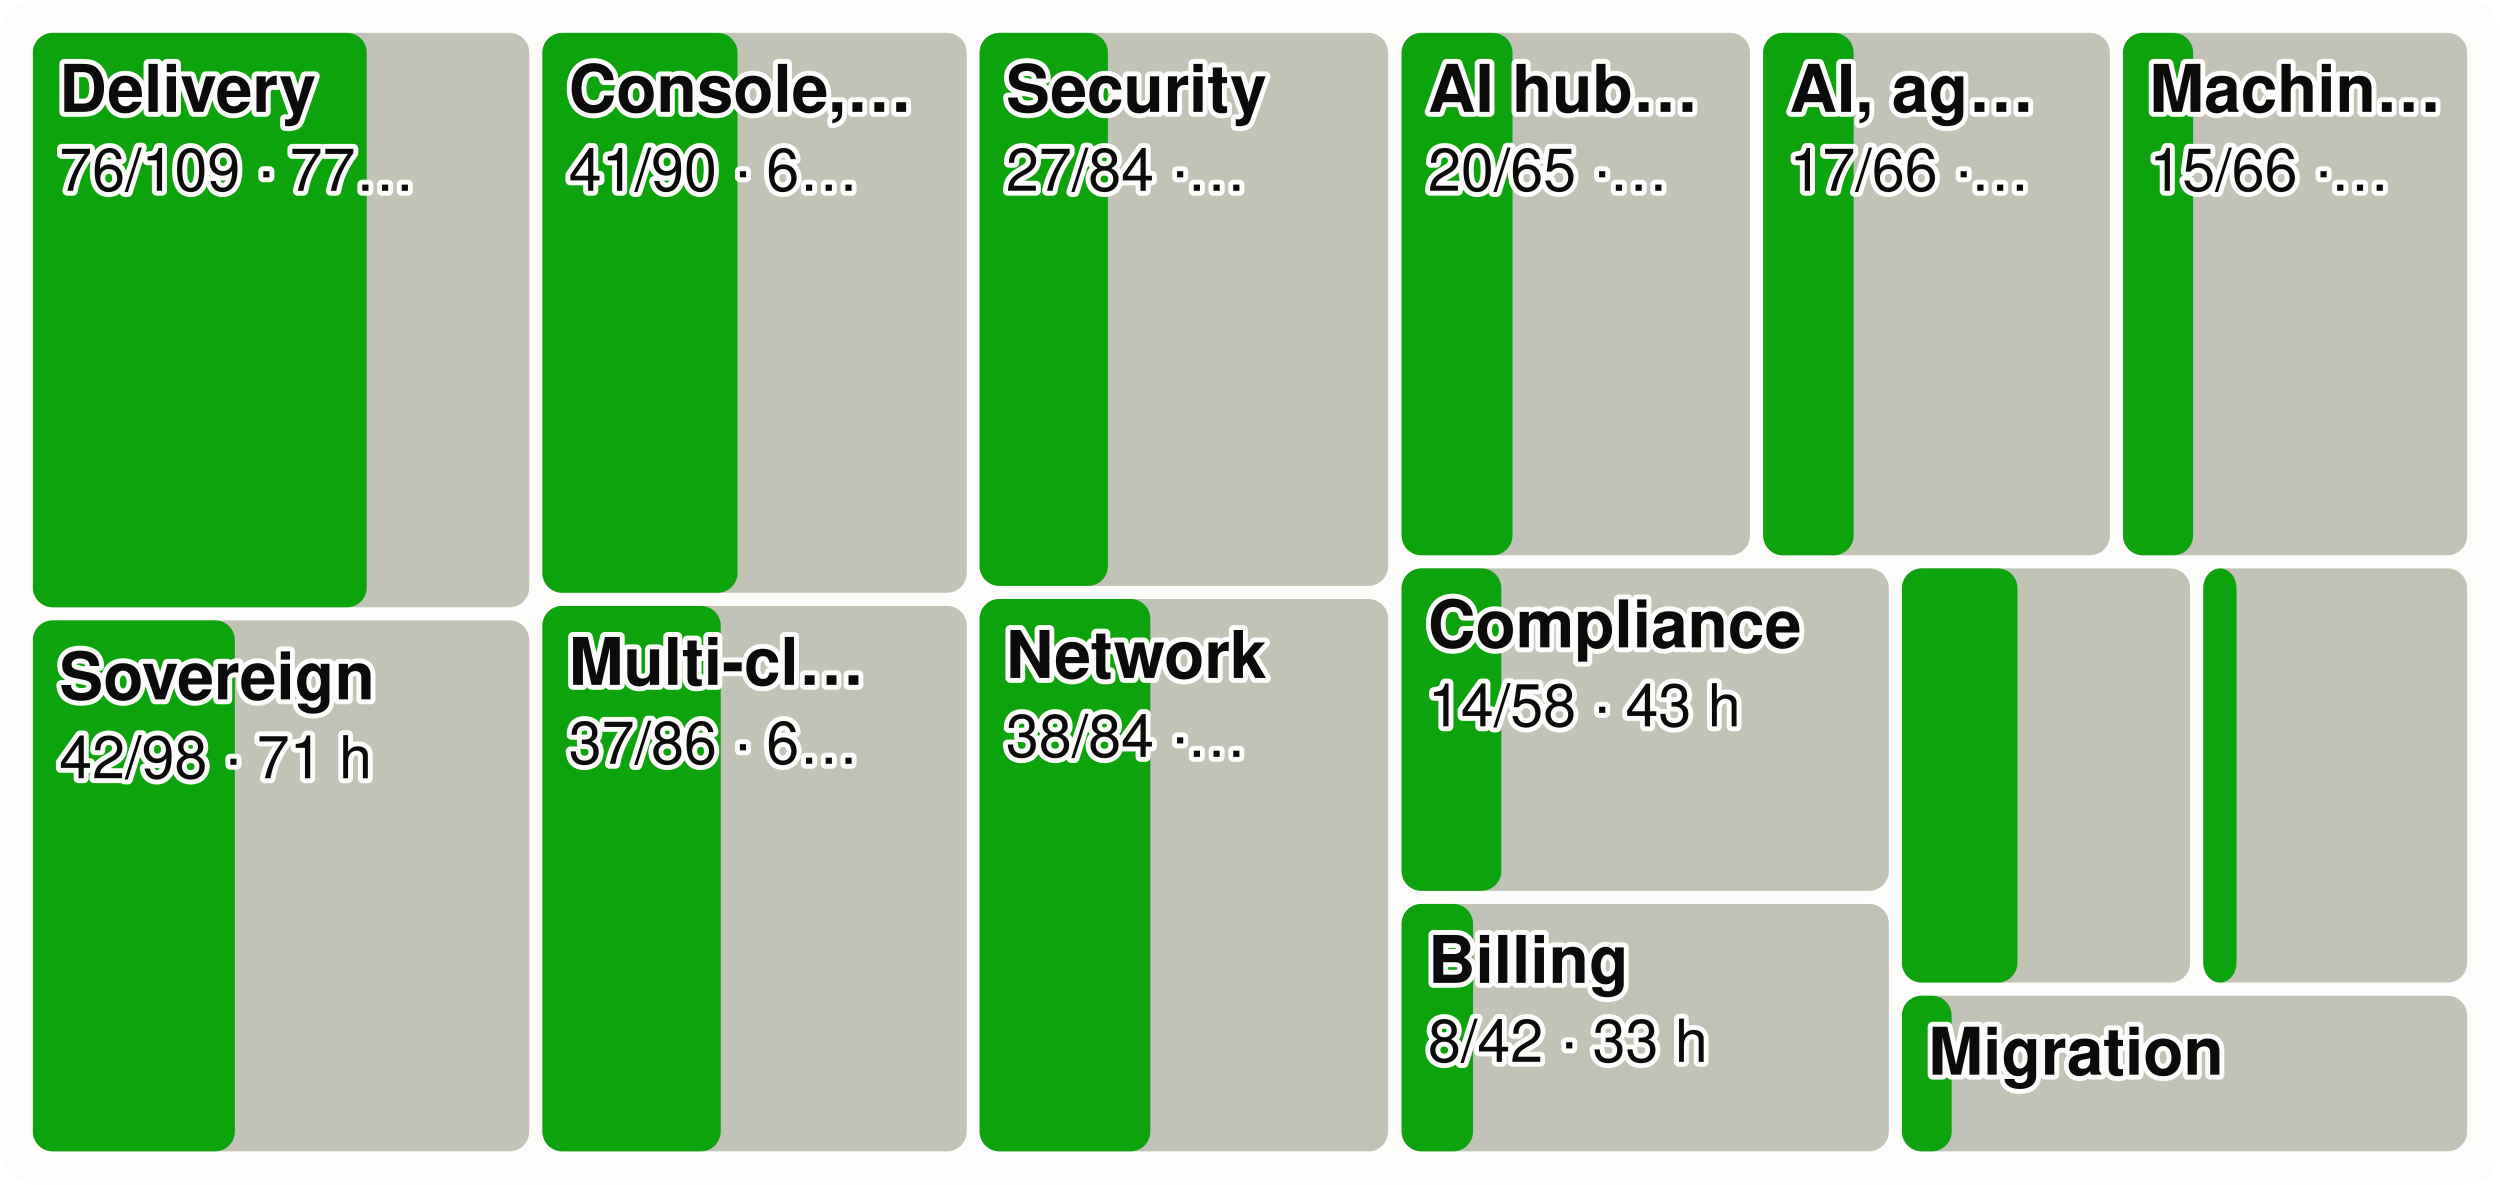
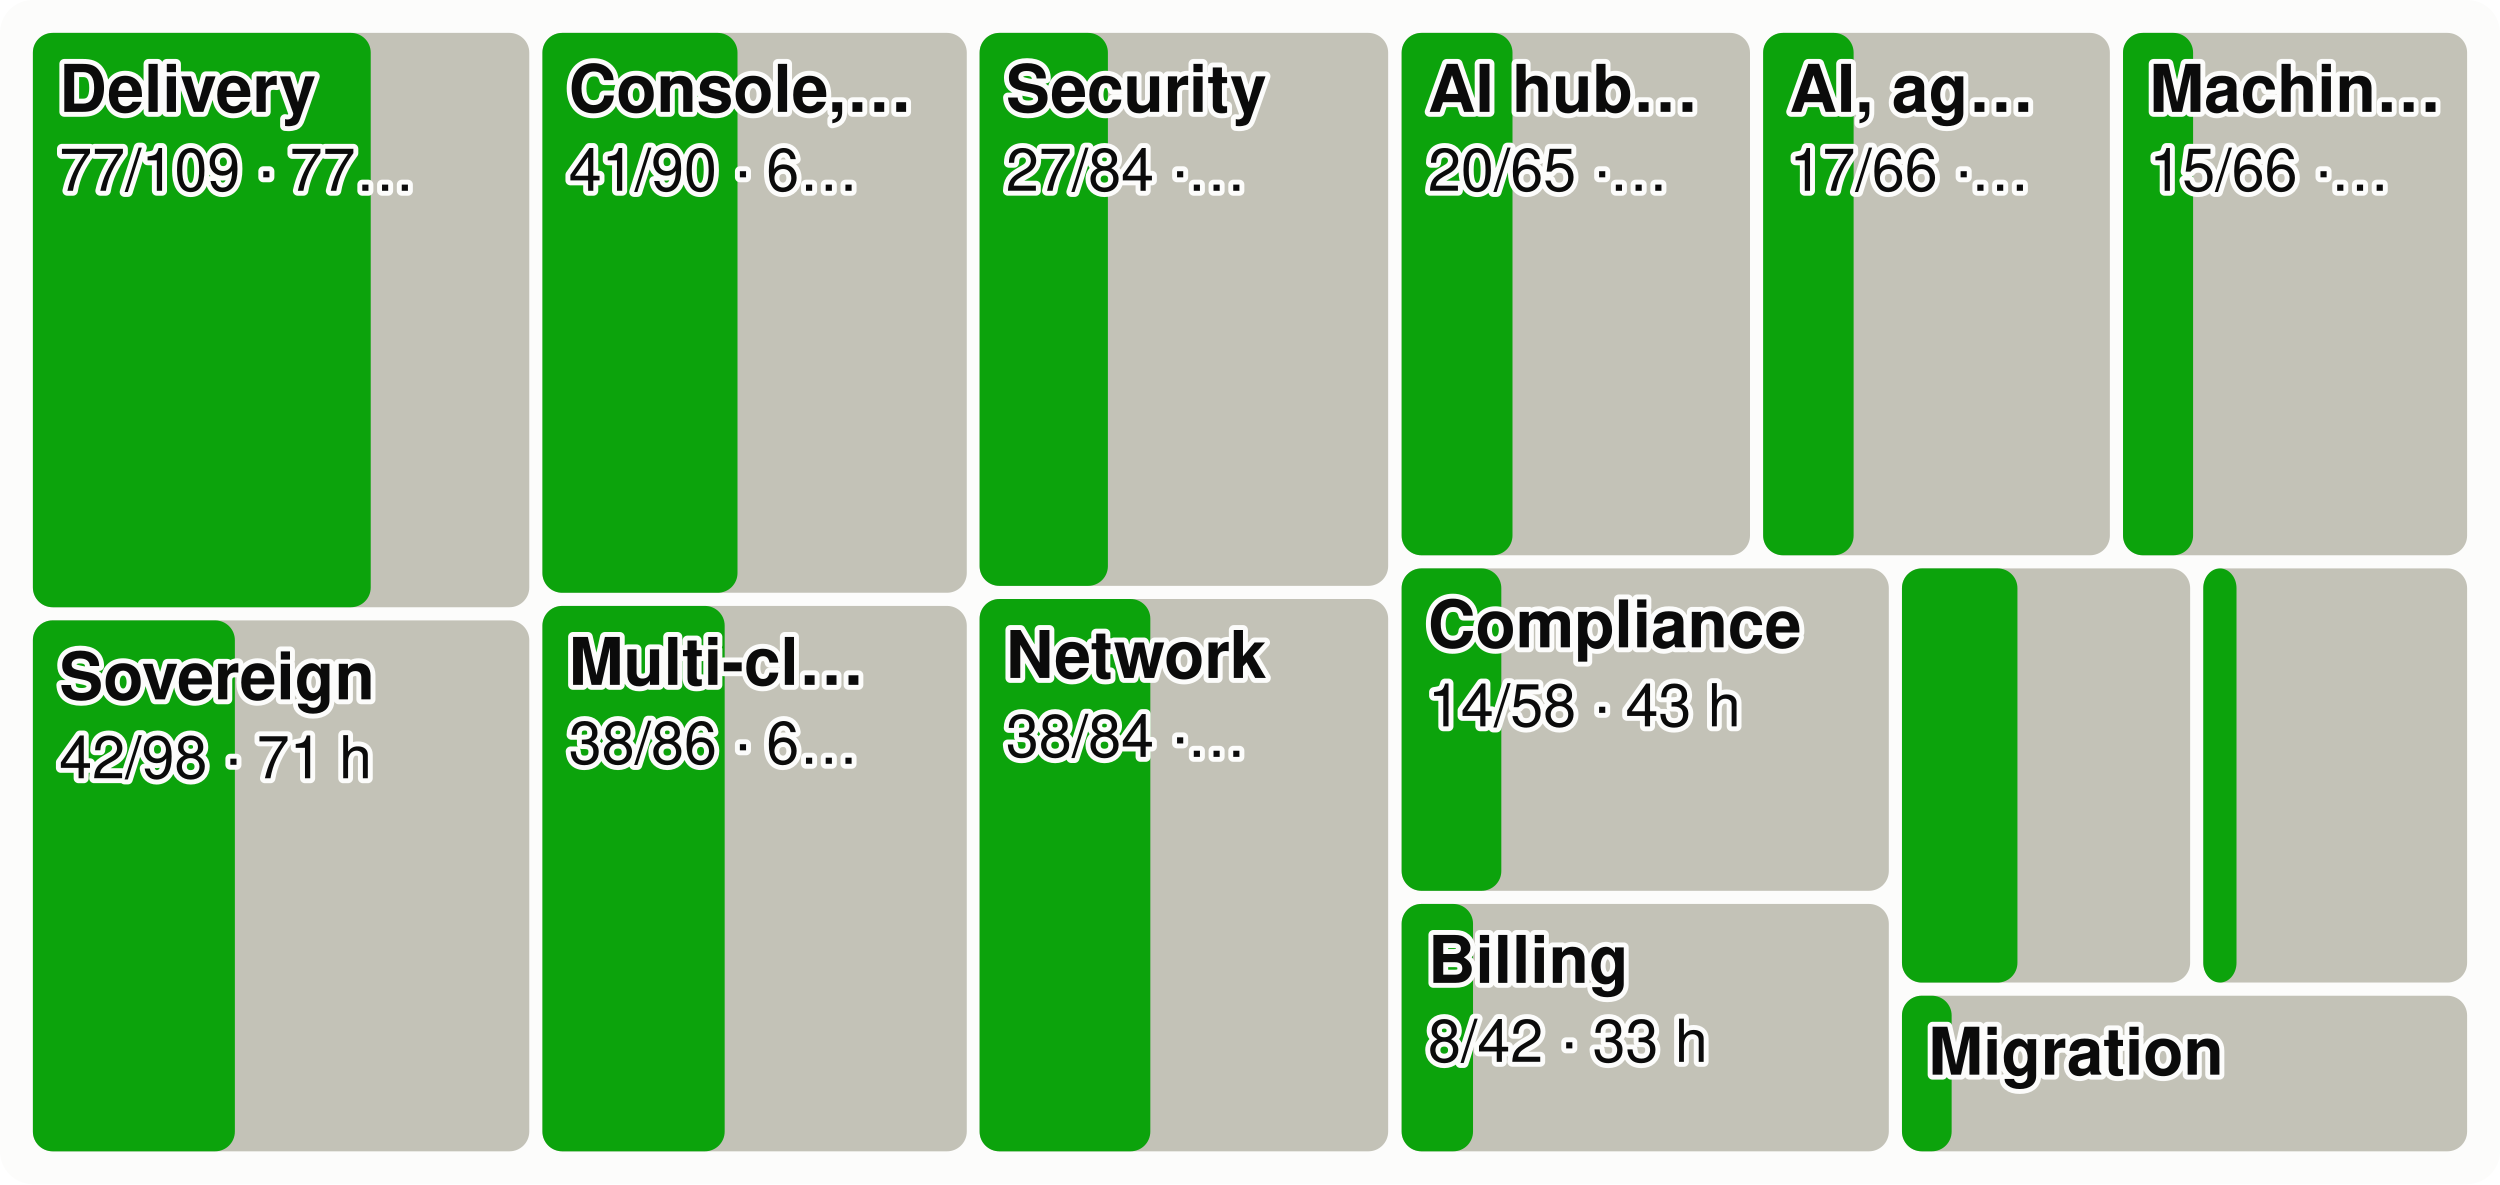
<svg xmlns="http://www.w3.org/2000/svg" viewBox="0 0 760 360" width="760" height="360" font-family="system-ui,-apple-system,Segoe UI,Helvetica,Arial,sans-serif" font-size="18" role="img" aria-label="Every product area as a tile sized by effort, the merged share in green">
  <style>.h{paint-order:stroke;stroke:#fcfcfb;stroke-width:3px;stroke-linejoin:round}.rg{stroke:#fcfcfb}@media (prefers-color-scheme: dark){.bg{fill:#1a1a19}.t1{fill:#f0efec}.t2{fill:#c3c2b7}.gr{stroke:#2c2c2a}.ax{stroke:#383835}.ld{stroke:#383835}.br{stroke:#c3c2b7}.m{stroke:#3987e5}.dp{stroke:#d95926}.v{stroke:#199e70}.i2{stroke:#c3c2b7}.i1{stroke:#f0efec}.f1{fill:#3987e5}.f2{fill:#d95926}.f3{fill:#199e70}.f4{fill:#c98500}.ev{fill:#c3c2b7}.inv{fill:#1a1a19}.done{fill:#cde2fb}.todo{fill:#52514e}.tile{fill:#262624}.h,.rg{stroke:#1a1a19}}</style>
  <rect width="760" height="360" rx="10" class="bg" fill="#fcfcfb" />
  <rect x="10.0" y="10.0" width="150.9" height="174.6" rx="6" class="todo" fill="#c3c2b7" />
-   <rect x="10.0" y="10.0" width="101.5" height="174.6" rx="6" class="gain" fill="#0ca30c" />
+   <rect x="10.0" y="10.0" width="102.7" height="174.6" rx="6" class="gain" fill="#0ca30c" />
  <text x="18.0" y="34.0" class="t1 h" fill="#0b0b0b" font-size="20" font-weight="600">Delivery</text>
-   <text x="18.0" y="58.0" class="t1 h" fill="#0b0b0b" font-size="18">76/109 · 77…</text>
+   <text x="18.0" y="58.0" class="t1 h" fill="#0b0b0b" font-size="18">77/109 · 77…</text>
  <rect x="10.0" y="188.6" width="150.9" height="161.4" rx="6" class="todo" fill="#c3c2b7" />
  <rect x="10.0" y="188.6" width="61.4" height="161.4" rx="6" class="gain" fill="#0ca30c" />
  <text x="18.0" y="212.6" class="t1 h" fill="#0b0b0b" font-size="20" font-weight="600">Sovereign</text>
  <text x="18.0" y="236.6" class="t1 h" fill="#0b0b0b" font-size="18">42/98 · 71 h</text>
  <rect x="164.9" y="10.0" width="129.0" height="170.2" rx="6" class="todo" fill="#c3c2b7" />
  <rect x="164.9" y="10.0" width="59.3" height="170.2" rx="6" class="gain" fill="#0ca30c" />
  <text x="172.9" y="34.0" class="t1 h" fill="#0b0b0b" font-size="20" font-weight="600">Console,…</text>
  <text x="172.9" y="58.0" class="t1 h" fill="#0b0b0b" font-size="18">41/90 · 6…</text>
  <rect x="164.9" y="184.2" width="129.0" height="165.8" rx="6" class="todo" fill="#c3c2b7" />
-   <rect x="164.9" y="184.2" width="54.2" height="165.8" rx="6" class="gain" fill="#0ca30c" />
+   <rect x="164.9" y="184.2" width="55.4" height="165.8" rx="6" class="gain" fill="#0ca30c" />
  <text x="172.9" y="208.2" class="t1 h" fill="#0b0b0b" font-size="20" font-weight="600">Multi-cl…</text>
-   <text x="172.9" y="232.2" class="t1 h" fill="#0b0b0b" font-size="18">37/86 · 6…</text>
+   <text x="172.9" y="232.2" class="t1 h" fill="#0b0b0b" font-size="18">38/86 · 6…</text>
  <rect x="297.8" y="10.0" width="124.2" height="168.1" rx="6" class="todo" fill="#c3c2b7" />
  <rect x="297.8" y="10.0" width="39.0" height="168.1" rx="6" class="gain" fill="#0ca30c" />
  <text x="305.8" y="34.0" class="t1 h" fill="#0b0b0b" font-size="20" font-weight="600">Security</text>
  <text x="305.8" y="58.0" class="t1 h" fill="#0b0b0b" font-size="18">27/84 ·…</text>
  <rect x="297.8" y="182.1" width="124.2" height="167.9" rx="6" class="todo" fill="#c3c2b7" />
  <rect x="297.8" y="182.1" width="51.9" height="167.9" rx="6" class="gain" fill="#0ca30c" />
  <text x="305.8" y="206.1" class="t1 h" fill="#0b0b0b" font-size="20" font-weight="600">Network</text>
  <text x="305.8" y="230.1" class="t1 h" fill="#0b0b0b" font-size="18">38/84 ·…</text>
  <rect x="426.1" y="10.0" width="105.9" height="158.8" rx="6" class="todo" fill="#c3c2b7" />
  <rect x="426.1" y="10.0" width="33.7" height="158.8" rx="6" class="gain" fill="#0ca30c" />
  <text x="434.1" y="34.0" class="t1 h" fill="#0b0b0b" font-size="20" font-weight="600">AI hub…</text>
  <text x="434.1" y="58.0" class="t1 h" fill="#0b0b0b" font-size="18">20/65 ·…</text>
  <rect x="536.0" y="10.0" width="105.4" height="158.8" rx="6" class="todo" fill="#c3c2b7" />
  <rect x="536.0" y="10.0" width="27.5" height="158.8" rx="6" class="gain" fill="#0ca30c" />
  <text x="544.0" y="34.0" class="t1 h" fill="#0b0b0b" font-size="20" font-weight="600">AI, ag…</text>
  <text x="544.0" y="58.0" class="t1 h" fill="#0b0b0b" font-size="18">17/66 ·…</text>
  <rect x="645.4" y="10.0" width="104.6" height="158.8" rx="6" class="todo" fill="#c3c2b7" />
  <rect x="645.4" y="10.0" width="21.3" height="158.8" rx="6" class="gain" fill="#0ca30c" />
  <text x="653.4" y="34.0" class="t1 h" fill="#0b0b0b" font-size="20" font-weight="600">Machin…</text>
  <text x="653.4" y="58.0" class="t1 h" fill="#0b0b0b" font-size="18">15/66 ·…</text>
  <rect x="426.1" y="172.8" width="148.1" height="98.0" rx="6" class="todo" fill="#c3c2b7" />
  <rect x="426.1" y="172.8" width="30.3" height="98.0" rx="6" class="gain" fill="#0ca30c" />
  <text x="434.1" y="196.8" class="t1 h" fill="#0b0b0b" font-size="20" font-weight="600">Compliance</text>
  <text x="434.1" y="220.8" class="t1 h" fill="#0b0b0b" font-size="18">14/58 · 43 h</text>
  <rect x="426.1" y="274.8" width="148.1" height="75.2" rx="6" class="todo" fill="#c3c2b7" />
  <rect x="426.1" y="274.8" width="21.7" height="75.2" rx="6" class="gain" fill="#0ca30c" />
  <text x="434.1" y="298.8" class="t1 h" fill="#0b0b0b" font-size="20" font-weight="600">Billing</text>
  <text x="434.1" y="322.8" class="t1 h" fill="#0b0b0b" font-size="18">8/42 · 33 h</text>
  <rect x="578.2" y="172.8" width="87.6" height="125.9" rx="6" class="todo" fill="#c3c2b7" />
  <rect x="578.2" y="172.8" width="35.1" height="125.9" rx="6" class="gain" fill="#0ca30c" />
  <rect x="669.8" y="172.8" width="80.2" height="125.9" rx="6" class="todo" fill="#c3c2b7" />
  <rect x="669.8" y="172.8" width="10.1" height="125.9" rx="6" class="gain" fill="#0ca30c" />
  <rect x="578.2" y="302.7" width="171.8" height="47.3" rx="6" class="todo" fill="#c3c2b7" />
  <rect x="578.2" y="302.7" width="15.1" height="47.3" rx="6" class="gain" fill="#0ca30c" />
  <text x="586.2" y="326.7" class="t1 h" fill="#0b0b0b" font-size="20" font-weight="600">Migration</text>
</svg>
